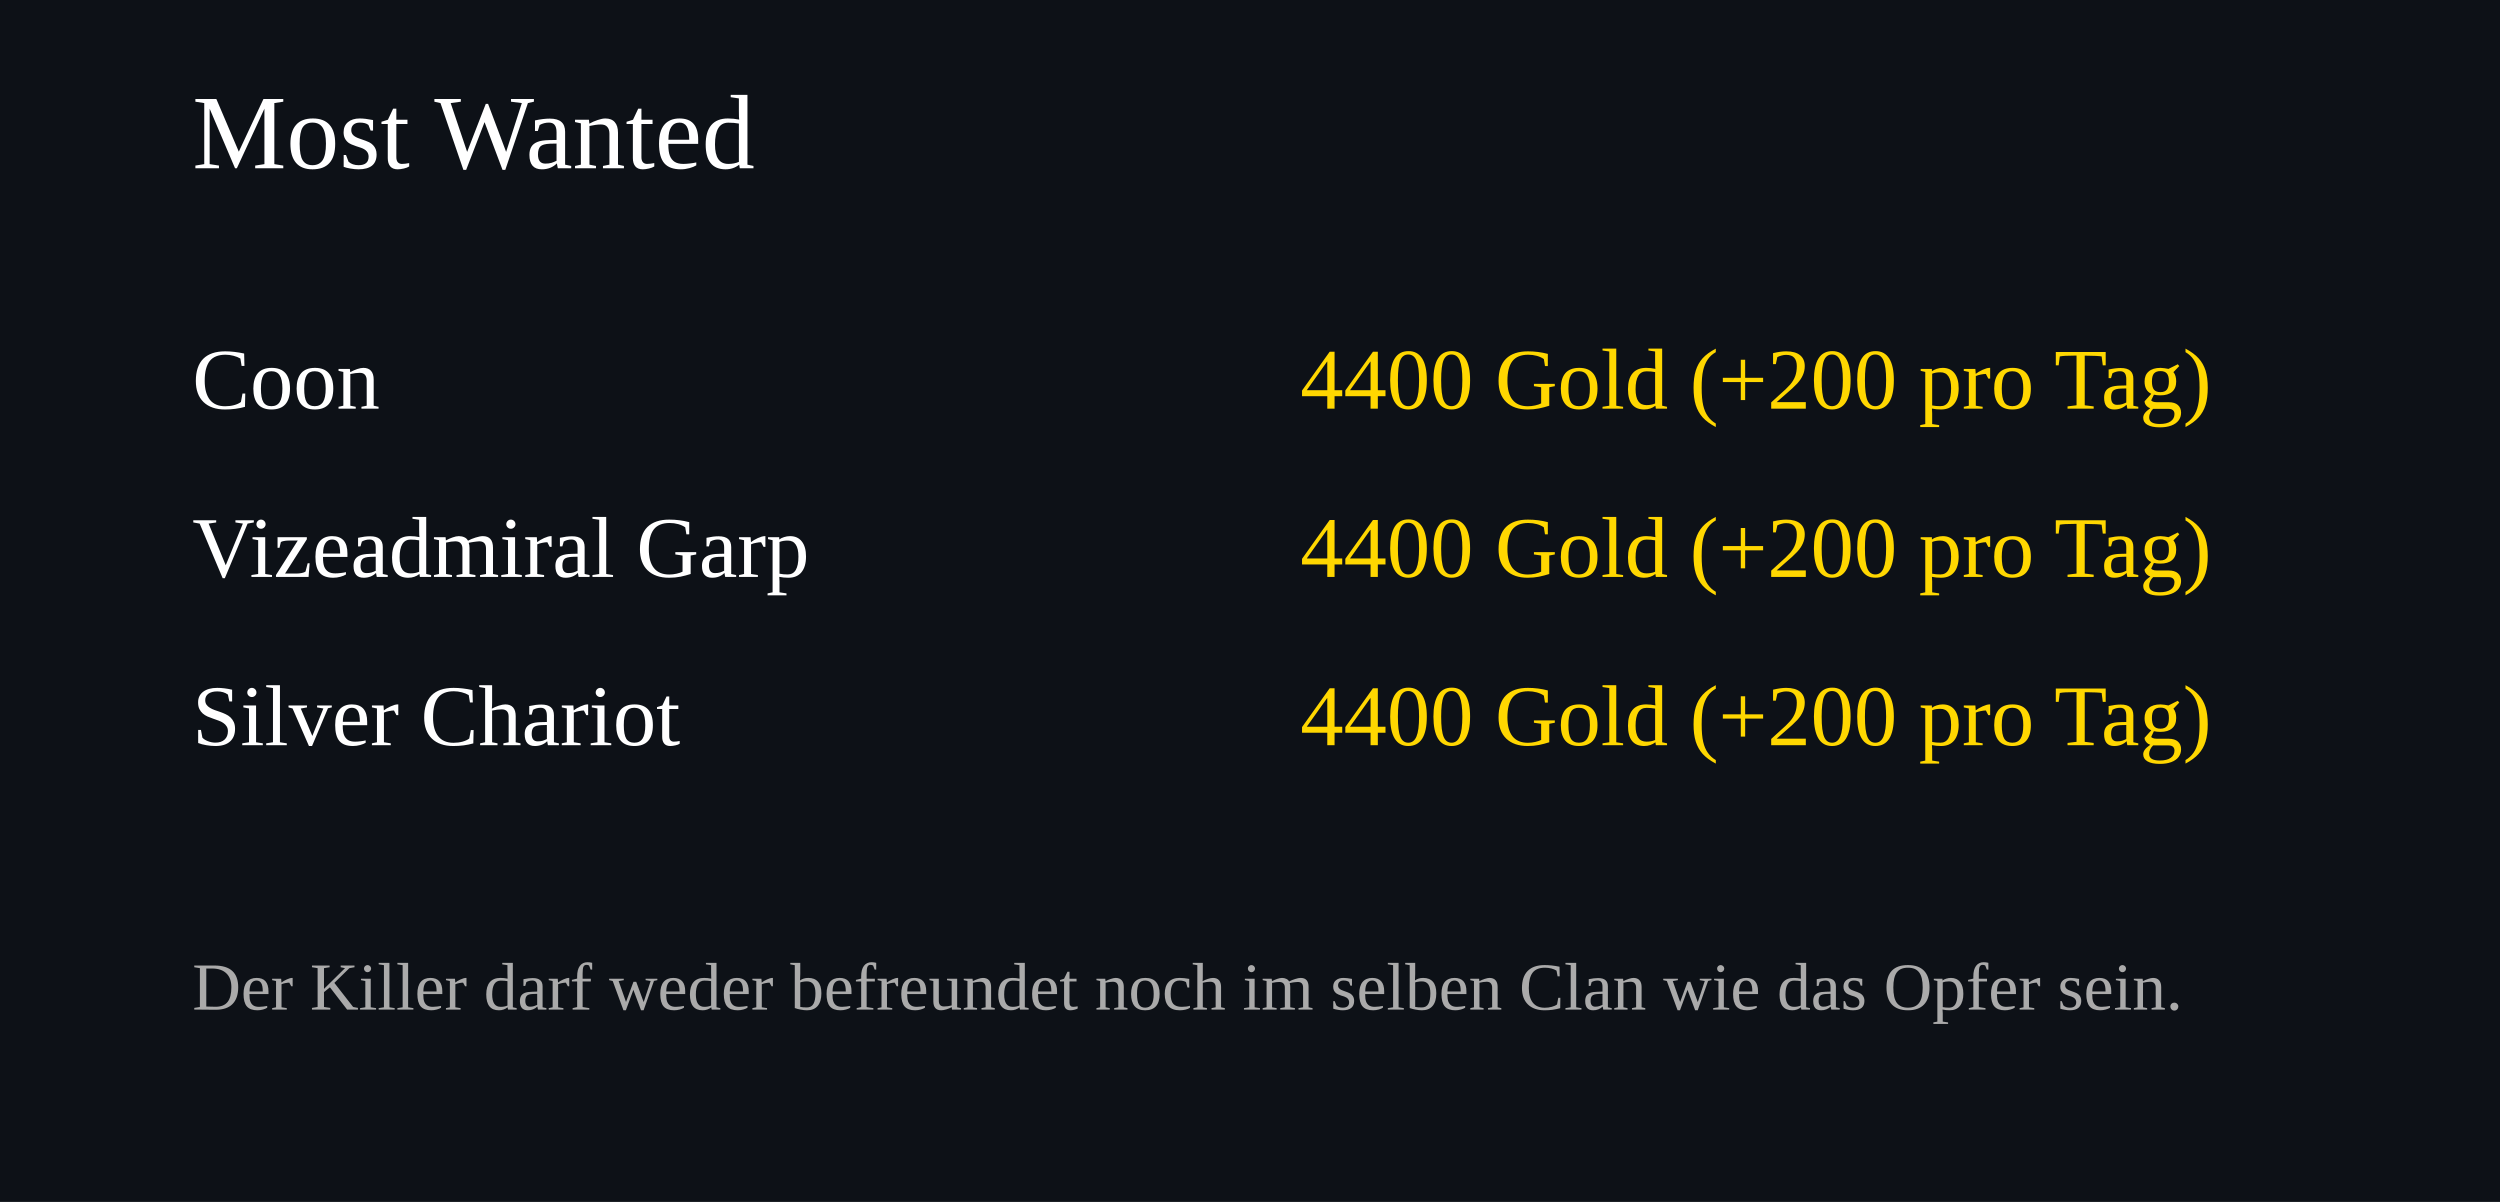
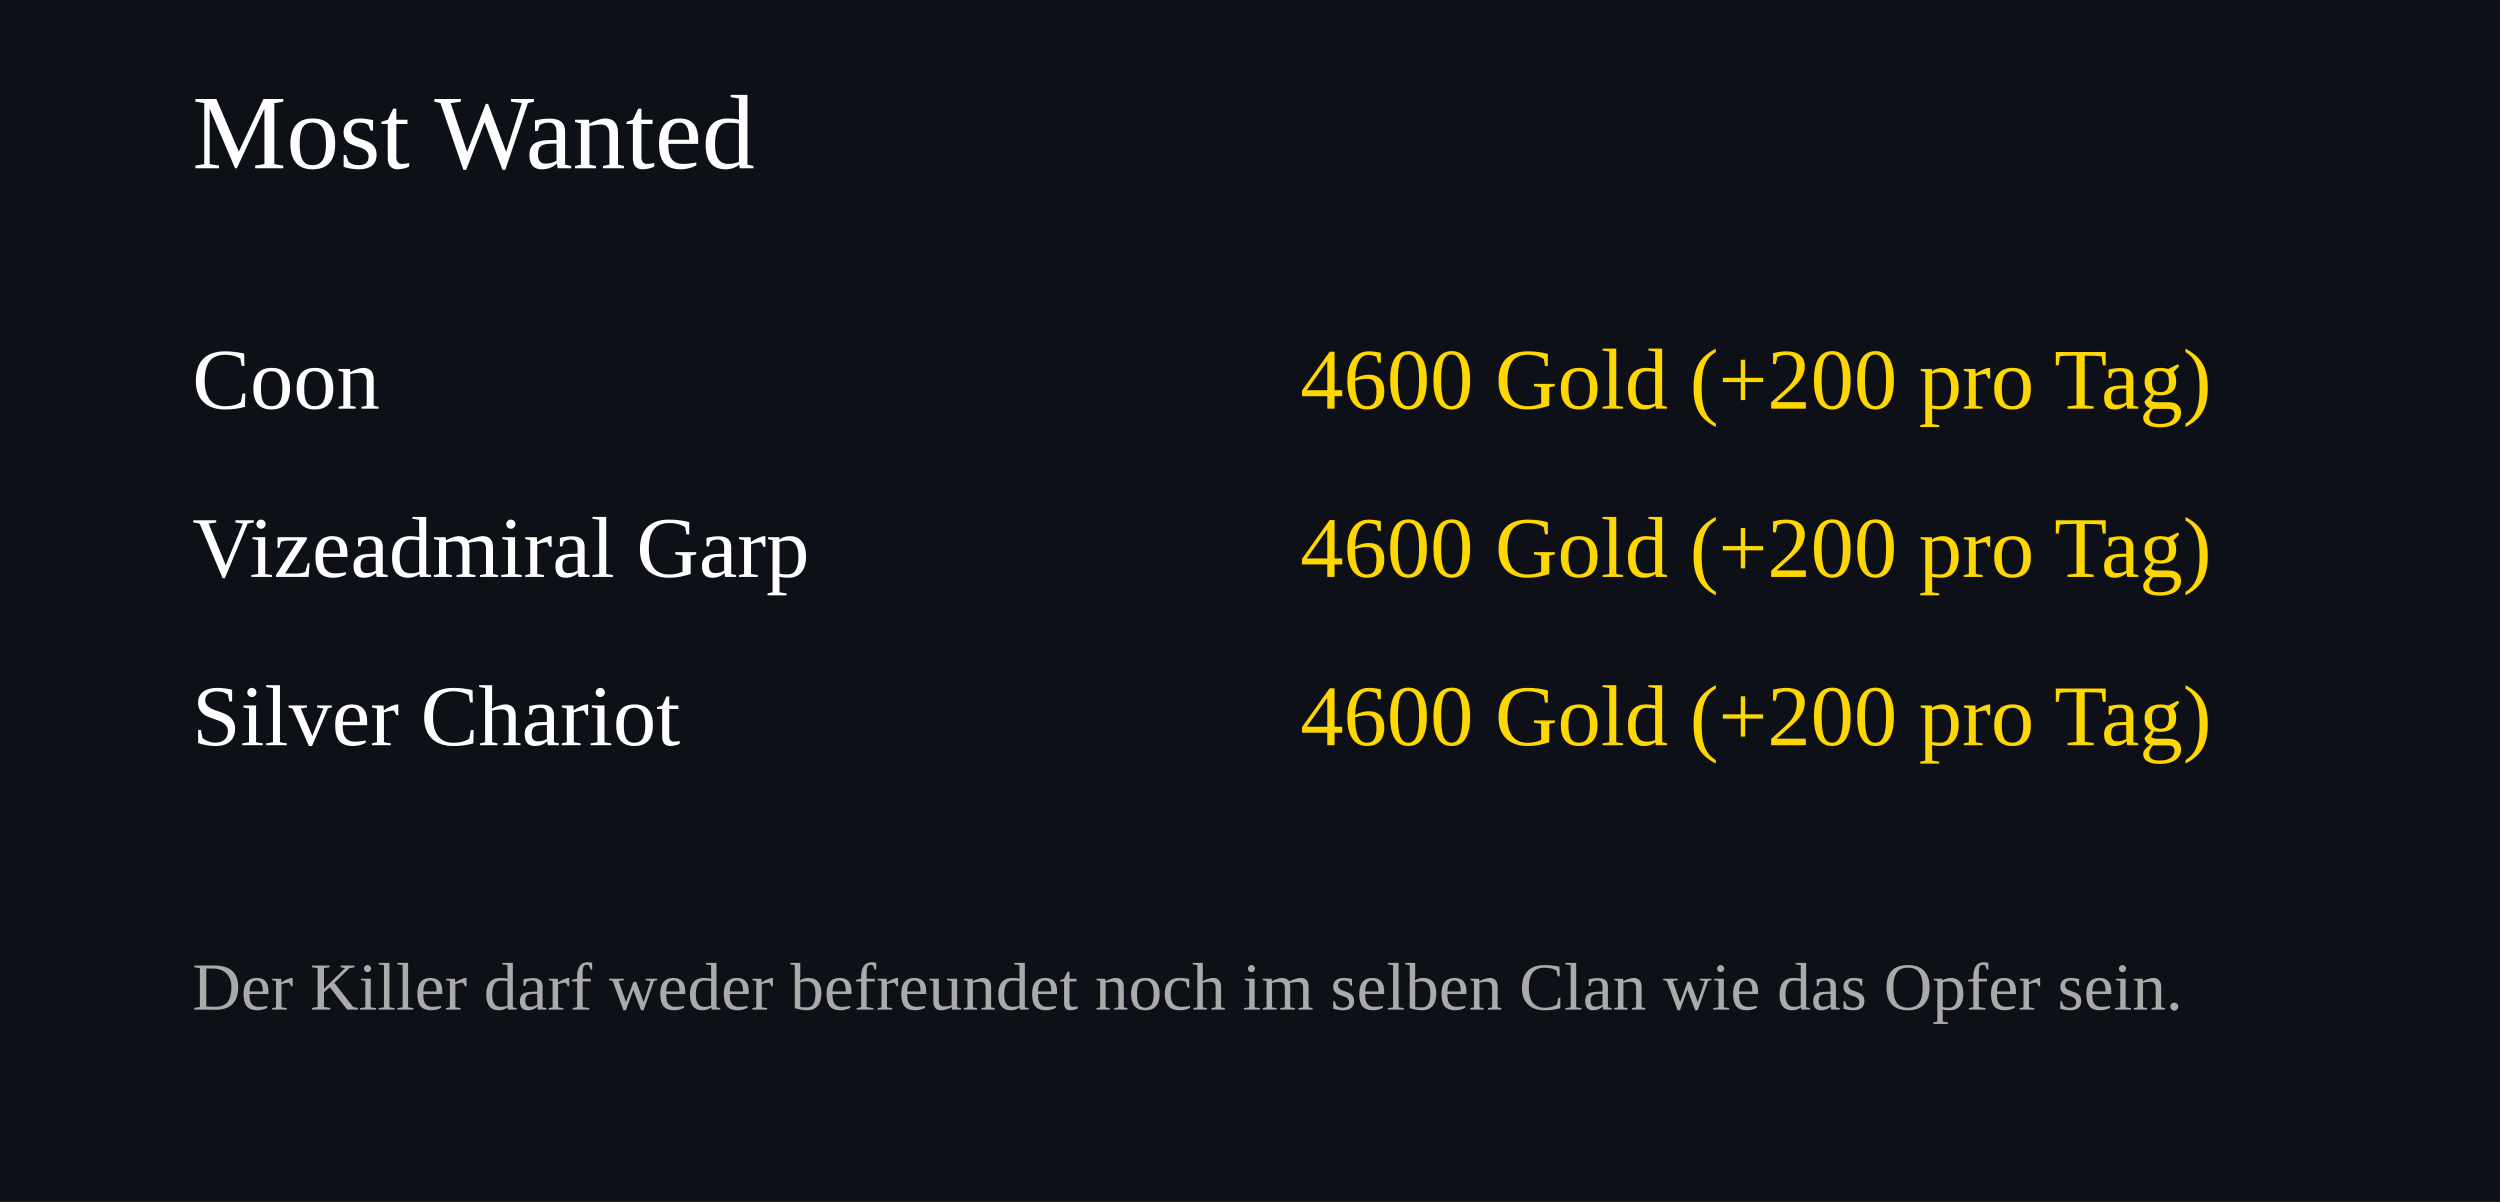
<svg xmlns="http://www.w3.org/2000/svg" width="520" height="250">
  <rect width="100%" height="100%" fill="#0d1117" />
  <text x="40" y="35" font-size="22" fill="#ffffff">Most Wanted</text>
  <text x="40" y="85" font-size="18" fill="#ffffff">Coon</text>
  <text x="460" y="85" font-size="18" fill="#FFD700" text-anchor="end">
-     4400 Gold (+200 pro Tag)
+     4600 Gold (+200 pro Tag)
  </text>
  <text x="40" y="120" font-size="18" fill="#ffffff">Vizeadmiral Garp</text>
  <text x="460" y="120" font-size="18" fill="#FFD700" text-anchor="end">
-     4400 Gold (+200 pro Tag)
+     4600 Gold (+200 pro Tag)
  </text>
  <text x="40" y="155" font-size="18" fill="#ffffff">Silver Chariot</text>
  <text x="460" y="155" font-size="18" fill="#FFD700" text-anchor="end">
-     4400 Gold (+200 pro Tag)
+     4600 Gold (+200 pro Tag)
  </text>
  <text x="40" y="210" font-size="14" fill="#aaaaaa">
Der Killer darf weder befreundet noch im selben Clan wie das Opfer sein.
</text>
</svg>
